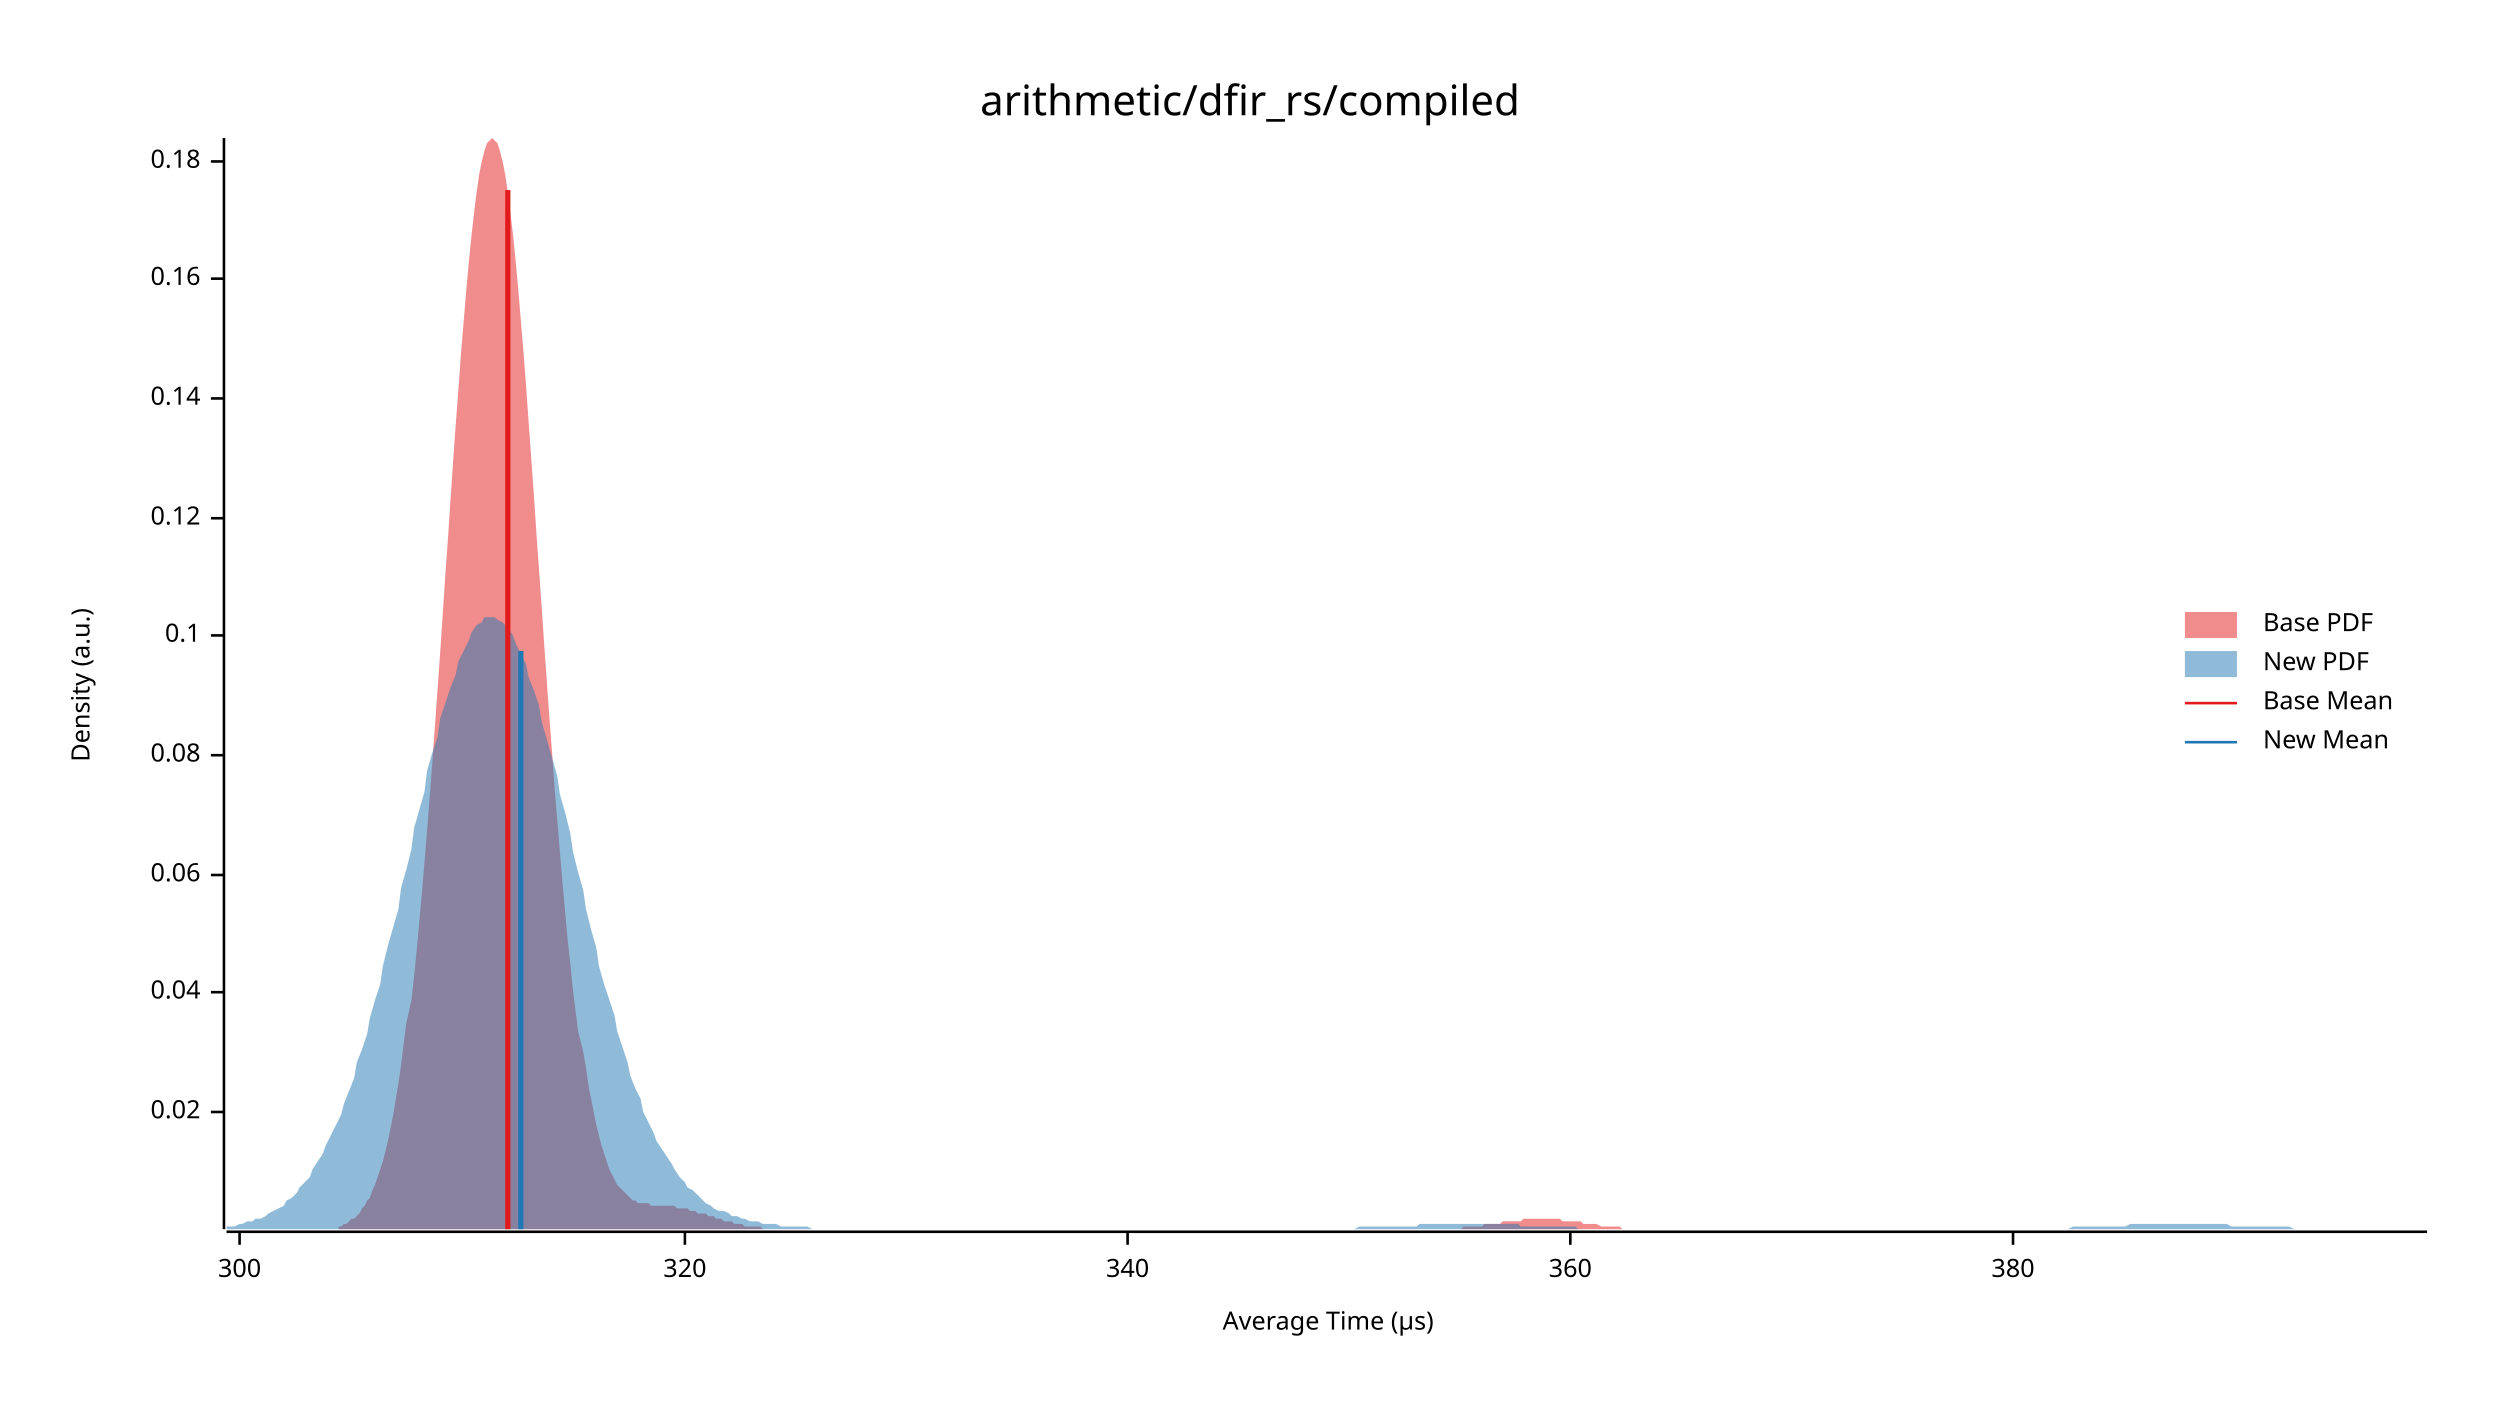
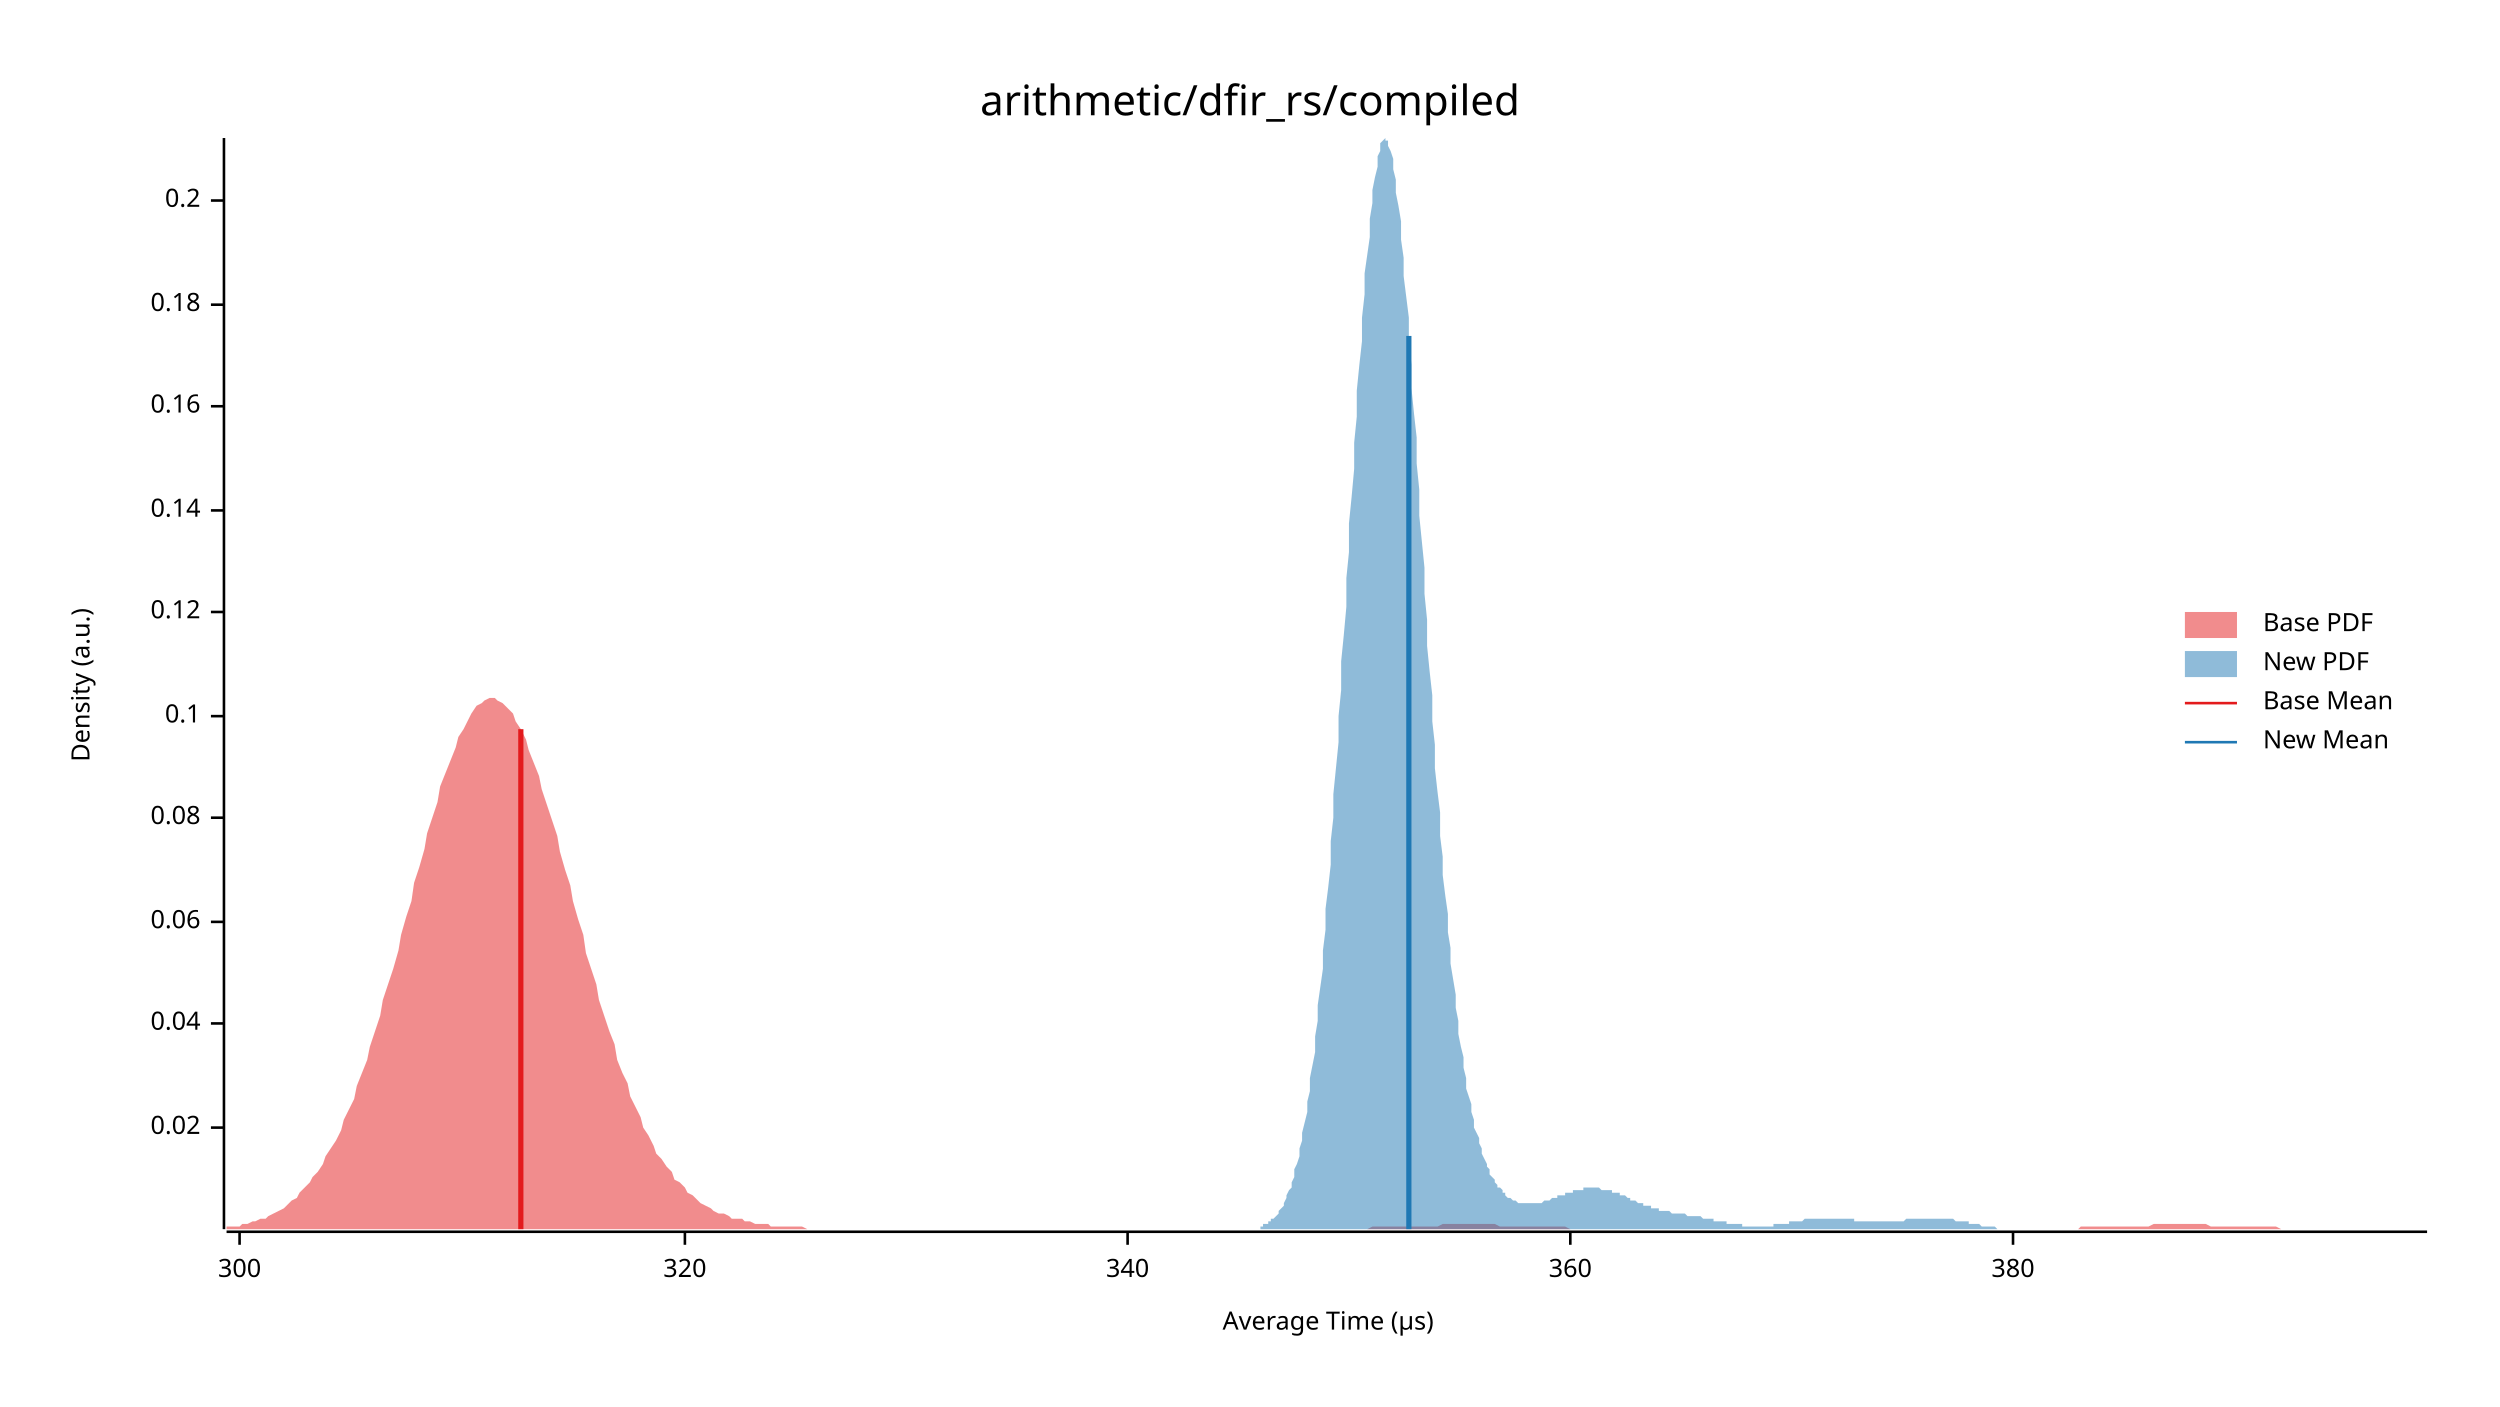
<svg xmlns="http://www.w3.org/2000/svg" width="960" height="540" viewBox="0 0 960 540">
  <text x="480" y="32" dy="0.76em" text-anchor="middle" font-family="sans-serif" font-size="16.129" opacity="1" fill="#000000">
arithmetic/dfir_rs/compiled
</text>
  <text x="27" y="263" dy="0.76em" text-anchor="middle" font-family="sans-serif" font-size="9.677" opacity="1" fill="#000000" transform="rotate(270, 27, 263)">
Density (a.u.)
</text>
  <text x="510" y="513" dy="-0.5ex" text-anchor="middle" font-family="sans-serif" font-size="9.677" opacity="1" fill="#000000">
Average Time (µs)
</text>
  <polyline fill="none" opacity="1" stroke="#000000" stroke-width="1" points="86,53 86,472 " />
-   <text x="77" y="427" dy="0.5ex" text-anchor="end" font-family="sans-serif" font-size="9.677" opacity="1" fill="#000000">
+   <text x="77" y="433" dy="0.5ex" text-anchor="end" font-family="sans-serif" font-size="9.677" opacity="1" fill="#000000">
0.02
</text>
-   <polyline fill="none" opacity="1" stroke="#000000" stroke-width="1" points="81,427 86,427 " />
-   <text x="77" y="381" dy="0.5ex" text-anchor="end" font-family="sans-serif" font-size="9.677" opacity="1" fill="#000000">
+   <polyline fill="none" opacity="1" stroke="#000000" stroke-width="1" points="81,433 86,433 " />
+   <text x="77" y="393" dy="0.5ex" text-anchor="end" font-family="sans-serif" font-size="9.677" opacity="1" fill="#000000">
0.04
</text>
-   <polyline fill="none" opacity="1" stroke="#000000" stroke-width="1" points="81,381 86,381 " />
-   <text x="77" y="336" dy="0.5ex" text-anchor="end" font-family="sans-serif" font-size="9.677" opacity="1" fill="#000000">
+   <polyline fill="none" opacity="1" stroke="#000000" stroke-width="1" points="81,393 86,393 " />
+   <text x="77" y="354" dy="0.5ex" text-anchor="end" font-family="sans-serif" font-size="9.677" opacity="1" fill="#000000">
0.06
</text>
-   <polyline fill="none" opacity="1" stroke="#000000" stroke-width="1" points="81,336 86,336 " />
-   <text x="77" y="290" dy="0.5ex" text-anchor="end" font-family="sans-serif" font-size="9.677" opacity="1" fill="#000000">
+   <polyline fill="none" opacity="1" stroke="#000000" stroke-width="1" points="81,354 86,354 " />
+   <text x="77" y="314" dy="0.5ex" text-anchor="end" font-family="sans-serif" font-size="9.677" opacity="1" fill="#000000">
0.08
</text>
-   <polyline fill="none" opacity="1" stroke="#000000" stroke-width="1" points="81,290 86,290 " />
-   <text x="77" y="244" dy="0.5ex" text-anchor="end" font-family="sans-serif" font-size="9.677" opacity="1" fill="#000000">
+   <polyline fill="none" opacity="1" stroke="#000000" stroke-width="1" points="81,314 86,314 " />
+   <text x="77" y="275" dy="0.5ex" text-anchor="end" font-family="sans-serif" font-size="9.677" opacity="1" fill="#000000">
0.1
</text>
-   <polyline fill="none" opacity="1" stroke="#000000" stroke-width="1" points="81,244 86,244 " />
-   <text x="77" y="199" dy="0.5ex" text-anchor="end" font-family="sans-serif" font-size="9.677" opacity="1" fill="#000000">
+   <polyline fill="none" opacity="1" stroke="#000000" stroke-width="1" points="81,275 86,275 " />
+   <text x="77" y="235" dy="0.5ex" text-anchor="end" font-family="sans-serif" font-size="9.677" opacity="1" fill="#000000">
0.12
</text>
-   <polyline fill="none" opacity="1" stroke="#000000" stroke-width="1" points="81,199 86,199 " />
-   <text x="77" y="153" dy="0.5ex" text-anchor="end" font-family="sans-serif" font-size="9.677" opacity="1" fill="#000000">
+   <polyline fill="none" opacity="1" stroke="#000000" stroke-width="1" points="81,235 86,235 " />
+   <text x="77" y="196" dy="0.5ex" text-anchor="end" font-family="sans-serif" font-size="9.677" opacity="1" fill="#000000">
0.14
</text>
-   <polyline fill="none" opacity="1" stroke="#000000" stroke-width="1" points="81,153 86,153 " />
-   <text x="77" y="107" dy="0.5ex" text-anchor="end" font-family="sans-serif" font-size="9.677" opacity="1" fill="#000000">
+   <polyline fill="none" opacity="1" stroke="#000000" stroke-width="1" points="81,196 86,196 " />
+   <text x="77" y="156" dy="0.5ex" text-anchor="end" font-family="sans-serif" font-size="9.677" opacity="1" fill="#000000">
0.16
</text>
-   <polyline fill="none" opacity="1" stroke="#000000" stroke-width="1" points="81,107 86,107 " />
-   <text x="77" y="62" dy="0.5ex" text-anchor="end" font-family="sans-serif" font-size="9.677" opacity="1" fill="#000000">
+   <polyline fill="none" opacity="1" stroke="#000000" stroke-width="1" points="81,156 86,156 " />
+   <text x="77" y="117" dy="0.5ex" text-anchor="end" font-family="sans-serif" font-size="9.677" opacity="1" fill="#000000">
0.18
</text>
-   <polyline fill="none" opacity="1" stroke="#000000" stroke-width="1" points="81,62 86,62 " />
+   <polyline fill="none" opacity="1" stroke="#000000" stroke-width="1" points="81,117 86,117 " />
+   <text x="77" y="77" dy="0.5ex" text-anchor="end" font-family="sans-serif" font-size="9.677" opacity="1" fill="#000000">
+ 0.2
+ </text>
+   <polyline fill="none" opacity="1" stroke="#000000" stroke-width="1" points="81,77 86,77 " />
  <polyline fill="none" opacity="1" stroke="#000000" stroke-width="1" points="87,473 932,473 " />
  <text x="92" y="483" dy="0.76em" text-anchor="middle" font-family="sans-serif" font-size="9.677" opacity="1" fill="#000000">
300
</text>
  <polyline fill="none" opacity="1" stroke="#000000" stroke-width="1" points="92,473 92,478 " />
  <text x="263" y="483" dy="0.76em" text-anchor="middle" font-family="sans-serif" font-size="9.677" opacity="1" fill="#000000">
320
</text>
  <polyline fill="none" opacity="1" stroke="#000000" stroke-width="1" points="263,473 263,478 " />
  <text x="433" y="483" dy="0.76em" text-anchor="middle" font-family="sans-serif" font-size="9.677" opacity="1" fill="#000000">
340
</text>
  <polyline fill="none" opacity="1" stroke="#000000" stroke-width="1" points="433,473 433,478 " />
  <text x="603" y="483" dy="0.76em" text-anchor="middle" font-family="sans-serif" font-size="9.677" opacity="1" fill="#000000">
360
</text>
  <polyline fill="none" opacity="1" stroke="#000000" stroke-width="1" points="603,473 603,478 " />
  <text x="773" y="483" dy="0.76em" text-anchor="middle" font-family="sans-serif" font-size="9.677" opacity="1" fill="#000000">
380
</text>
  <polyline fill="none" opacity="1" stroke="#000000" stroke-width="1" points="773,473 773,478 " />
-   <polygon opacity="0.5" fill="#E31A1C" points="130,471 131,471 132,470 133,470 134,469 135,468 136,468 137,467 138,466 139,464 140,463 141,461 142,460 143,457 144,455 145,452 146,449 147,446 148,442 149,438 150,433 151,428 152,422 153,416 154,409 155,401 156,393 158,384 159,375 160,365 161,354 162,343 163,331 164,319 165,306 166,293 167,279 168,265 169,251 170,236 171,221 172,207 173,192 174,177 175,163 176,150 177,136 178,124 179,112 180,101 181,91 182,82 183,74 184,67 185,62 186,58 187,55 188,54 189,53 191,55 192,58 193,62 194,67 195,74 196,82 197,90 198,100 199,111 200,123 201,135 202,148 203,162 204,176 205,190 206,205 207,219 208,233 209,248 210,262 211,276 212,289 213,303 214,315 215,327 216,339 217,350 218,361 219,370 220,380 221,388 222,396 224,404 225,410 226,417 227,422 228,427 229,432 230,436 231,440 232,443 233,446 234,449 235,451 236,453 237,455 238,456 239,457 240,458 241,459 242,460 243,461 244,461 245,462 246,462 247,462 248,462 249,462 250,463 251,463 252,463 253,463 254,463 256,463 257,463 258,463 259,463 260,464 261,464 262,464 263,464 264,464 265,465 266,465 267,465 268,466 269,466 270,466 271,466 272,467 273,467 274,467 275,468 276,468 277,468 278,469 279,469 280,469 281,469 282,470 283,470 284,470 285,470 286,471 287,471 289,471 290,471 291,471 292,471 293,472 294,472 295,472 296,472 297,472 298,472 299,472 300,472 301,472 302,472 303,472 304,472 305,472 306,472 307,472 308,472 309,472 310,472 311,472 312,472 313,472 314,472 315,472 316,472 317,472 318,472 319,472 321,472 322,472 323,472 324,472 325,472 326,472 327,472 328,472 329,472 330,472 331,472 332,472 333,472 334,472 335,472 336,472 337,472 338,472 339,472 340,472 341,472 342,472 343,472 344,472 345,472 346,472 347,472 348,472 349,472 350,472 351,472 352,472 354,472 355,472 356,472 357,472 358,472 359,472 360,472 361,472 362,472 363,472 364,472 365,472 366,472 367,472 368,472 369,472 370,472 371,472 372,472 373,472 374,472 375,472 376,472 377,472 378,472 379,472 380,472 381,472 382,472 383,472 384,472 385,472 387,472 388,472 389,472 390,472 391,472 392,472 393,472 394,472 395,472 396,472 397,472 398,472 399,472 400,472 401,472 402,472 403,472 404,472 405,472 406,472 407,472 408,472 409,472 410,472 411,472 412,472 413,472 414,472 415,472 416,472 417,472 419,472 420,472 421,472 422,472 423,472 424,472 425,472 426,472 427,472 428,472 429,472 430,472 431,472 432,472 433,472 434,472 435,472 436,472 437,472 438,472 439,472 440,472 441,472 442,472 443,472 444,472 445,472 446,472 447,472 448,472 449,472 450,472 452,472 453,472 454,472 455,472 456,472 457,472 458,472 459,472 460,472 461,472 462,472 463,472 464,472 465,472 466,472 467,472 468,472 469,472 470,472 471,472 472,472 473,472 474,472 475,472 476,472 477,472 478,472 479,472 480,472 481,472 482,472 483,472 485,472 486,472 487,472 488,472 489,472 490,472 491,472 492,472 493,472 494,472 495,472 496,472 497,472 498,472 499,472 500,472 501,472 502,472 503,472 504,472 505,472 506,472 507,472 508,472 509,472 510,472 511,472 512,472 513,472 514,472 515,472 517,472 518,472 519,472 520,472 521,472 522,472 523,472 524,472 525,472 526,472 527,472 528,472 529,472 530,472 531,472 532,472 533,472 534,472 535,472 536,472 537,472 538,472 539,472 540,472 541,472 542,472 543,472 544,472 545,472 546,472 547,472 548,472 550,472 551,472 552,472 553,472 554,472 555,472 556,472 557,472 558,472 559,472 560,472 561,472 562,471 563,471 564,471 565,471 566,471 567,471 568,471 569,471 570,470 571,470 572,470 573,470 574,470 575,470 576,470 577,469 578,469 579,469 580,469 582,469 583,469 584,469 585,468 586,468 587,468 588,468 589,468 590,468 591,468 592,468 593,468 594,468 595,468 596,468 597,468 598,468 599,468 600,469 601,469 602,469 603,469 604,469 605,469 606,469 607,469 608,470 609,470 610,470 611,470 612,470 613,470 615,471 616,471 617,471 618,471 619,471 620,471 621,471 622,471 623,472 624,472 625,472 626,472 627,472 628,472 629,472 630,472 631,472 632,472 633,472 634,472 635,472 636,472 637,472 638,472 639,472 640,472 641,472 642,472 643,472 644,472 644,472 130,472 " />
-   <polygon opacity="0.5" fill="#1F78B4" points="87,471 88,471 90,471 92,470 93,470 95,469 97,469 98,468 100,468 102,467 103,466 105,465 107,464 109,463 110,461 112,460 114,458 115,456 117,454 119,452 120,449 122,446 124,443 125,440 127,436 129,432 131,428 132,424 134,419 136,414 137,408 139,403 141,397 142,391 144,384 146,378 147,371 149,363 151,356 153,349 154,341 156,334 158,326 159,318 161,311 163,304 164,296 166,289 168,283 169,276 171,270 173,264 175,259 176,254 178,250 180,246 181,243 183,240 185,239 186,237 188,237 190,237 191,238 193,239 195,241 197,244 198,247 200,251 202,255 203,260 205,265 207,271 208,277 210,284 212,291 214,298 215,305 217,312 219,320 220,327 222,335 224,342 225,349 227,357 229,364 230,371 232,378 234,384 236,390 237,396 239,402 241,408 242,413 244,418 246,422 247,427 249,431 251,435 252,438 254,441 256,444 258,447 259,449 261,452 263,454 264,456 266,457 268,459 269,460 271,462 273,463 274,464 276,465 278,465 280,466 281,467 283,467 285,468 286,468 288,469 290,469 291,469 293,470 295,470 296,470 298,470 300,471 302,471 303,471 305,471 307,471 308,471 310,471 312,472 313,472 315,472 317,472 318,472 320,472 322,472 324,472 325,472 327,472 329,472 330,472 332,472 334,472 335,472 337,472 339,472 341,472 342,472 344,472 346,472 347,472 349,472 351,472 352,472 354,472 356,472 357,472 359,472 361,472 363,472 364,472 366,472 368,472 369,472 371,472 373,472 374,472 376,472 378,472 379,472 381,472 383,472 385,472 386,472 388,472 390,472 391,472 393,472 395,472 396,472 398,472 400,472 401,472 403,472 405,472 407,472 408,472 410,472 412,472 413,472 415,472 417,472 418,472 420,472 422,472 423,472 425,472 427,472 429,472 430,472 432,472 434,472 435,472 437,472 439,472 440,472 442,472 444,472 445,472 447,472 449,472 451,472 452,472 454,472 456,472 457,472 459,472 461,472 462,472 464,472 466,472 468,472 469,472 471,472 473,472 474,472 476,472 478,472 479,472 481,472 483,472 484,472 486,472 488,472 490,472 491,472 493,472 495,472 496,472 498,472 500,472 501,472 503,472 505,472 506,472 508,472 510,472 512,472 513,472 515,472 517,472 518,472 520,472 522,471 523,471 525,471 527,471 528,471 530,471 532,471 534,471 535,471 537,471 539,471 540,471 542,471 544,471 545,470 547,470 549,470 550,470 552,470 554,470 556,470 557,470 559,470 561,470 562,470 564,470 566,470 567,470 569,470 571,470 573,470 574,470 576,470 578,470 579,470 581,470 583,470 584,471 586,471 588,471 589,471 591,471 593,471 595,471 596,471 598,471 600,471 601,471 603,471 605,471 606,472 608,472 610,472 611,472 613,472 615,472 617,472 618,472 620,472 622,472 623,472 625,472 627,472 628,472 630,472 632,472 633,472 635,472 637,472 639,472 640,472 642,472 644,472 645,472 647,472 649,472 650,472 652,472 654,472 655,472 657,472 659,472 661,472 662,472 664,472 666,472 667,472 669,472 671,472 672,472 674,472 676,472 677,472 679,472 681,472 683,472 684,472 686,472 688,472 689,472 691,472 693,472 694,472 696,472 698,472 700,472 701,472 703,472 705,472 706,472 708,472 710,472 711,472 713,472 715,472 716,472 718,472 720,472 722,472 723,472 725,472 727,472 728,472 730,472 732,472 733,472 735,472 737,472 738,472 740,472 742,472 744,472 745,472 747,472 749,472 750,472 752,472 754,472 755,472 757,472 759,472 760,472 762,472 764,472 766,472 767,472 769,472 771,472 772,472 774,472 776,472 777,472 779,472 781,472 782,472 784,472 786,472 788,472 789,472 791,472 793,472 794,472 796,471 798,471 799,471 801,471 803,471 804,471 806,471 808,471 810,471 811,471 813,471 815,471 816,471 818,470 820,470 821,470 823,470 825,470 827,470 828,470 830,470 832,470 833,470 835,470 837,470 838,470 840,470 842,470 843,470 845,470 847,470 849,470 850,470 852,470 854,470 855,470 857,471 859,471 860,471 862,471 864,471 865,471 867,471 869,471 871,471 872,471 874,471 876,471 877,471 879,471 881,472 882,472 884,472 886,472 887,472 889,472 891,472 893,472 894,472 896,472 898,472 899,472 901,472 903,472 904,472 906,472 908,472 909,472 911,472 913,472 915,472 916,472 918,472 920,472 921,472 923,472 925,472 926,472 928,472 930,472 932,472 932,472 87,472 " />
-   <polyline fill="none" opacity="1" stroke="#E31A1C" stroke-width="2" points="195,472 195,73 " />
-   <polyline fill="none" opacity="1" stroke="#1F78B4" stroke-width="2" points="200,472 200,250 " />
+   <polygon opacity="0.5" fill="#E31A1C" points="87,471 88,471 90,471 92,471 93,470 95,470 97,469 98,469 100,468 102,468 103,467 105,466 107,465 109,464 110,463 112,461 114,460 115,458 117,456 119,454 120,452 122,450 124,447 125,444 127,441 129,438 131,434 132,430 134,426 136,422 137,417 139,412 141,407 142,402 144,396 146,390 147,384 149,378 151,372 153,365 154,359 156,352 158,346 159,339 161,333 163,326 164,320 166,314 168,308 169,302 171,297 173,292 175,287 176,283 178,280 180,276 181,274 183,271 185,270 186,269 188,268 190,268 191,269 193,270 195,272 197,274 198,277 200,280 202,284 203,288 205,293 207,298 208,303 210,309 212,315 214,321 215,327 217,334 219,340 220,346 222,353 224,359 225,366 227,372 229,378 230,384 232,390 234,396 236,401 237,407 239,412 241,416 242,421 244,425 246,429 247,433 249,436 251,440 252,443 254,445 256,448 258,450 259,453 261,454 263,456 264,458 266,459 268,461 269,462 271,463 273,464 274,465 276,466 278,466 280,467 281,468 283,468 285,468 286,469 288,469 290,470 291,470 293,470 295,470 296,471 298,471 300,471 302,471 303,471 305,471 307,471 308,471 310,472 312,472 313,472 315,472 317,472 318,472 320,472 322,472 324,472 325,472 327,472 329,472 330,472 332,472 334,472 335,472 337,472 339,472 341,472 342,472 344,472 346,472 347,472 349,472 351,472 352,472 354,472 356,472 357,472 359,472 361,472 363,472 364,472 366,472 368,472 369,472 371,472 373,472 374,472 376,472 378,472 379,472 381,472 383,472 385,472 386,472 388,472 390,472 391,472 393,472 395,472 396,472 398,472 400,472 401,472 403,472 405,472 407,472 408,472 410,472 412,472 413,472 415,472 417,472 418,472 420,472 422,472 423,472 425,472 427,472 429,472 430,472 432,472 434,472 435,472 437,472 439,472 440,472 442,472 444,472 445,472 447,472 449,472 451,472 452,472 454,472 456,472 457,472 459,472 461,472 462,472 464,472 466,472 468,472 469,472 471,472 473,472 474,472 476,472 478,472 479,472 481,472 483,472 484,472 486,472 488,472 490,472 491,472 493,472 495,472 496,472 498,472 500,472 501,472 503,472 505,472 506,472 508,472 510,472 512,472 513,472 515,472 517,472 518,472 520,472 522,472 523,472 525,472 527,471 528,471 530,471 532,471 534,471 535,471 537,471 539,471 540,471 542,471 544,471 545,471 547,471 549,471 550,471 552,471 554,470 556,470 557,470 559,470 561,470 562,470 564,470 566,470 567,470 569,470 571,470 573,470 574,470 576,471 578,471 579,471 581,471 583,471 584,471 586,471 588,471 589,471 591,471 593,471 595,471 596,471 598,471 600,471 601,471 603,472 605,472 606,472 608,472 610,472 611,472 613,472 615,472 617,472 618,472 620,472 622,472 623,472 625,472 627,472 628,472 630,472 632,472 633,472 635,472 637,472 639,472 640,472 642,472 644,472 645,472 647,472 649,472 650,472 652,472 654,472 655,472 657,472 659,472 661,472 662,472 664,472 666,472 667,472 669,472 671,472 672,472 674,472 676,472 677,472 679,472 681,472 683,472 684,472 686,472 688,472 689,472 691,472 693,472 694,472 696,472 698,472 700,472 701,472 703,472 705,472 706,472 708,472 710,472 711,472 713,472 715,472 716,472 718,472 720,472 722,472 723,472 725,472 727,472 728,472 730,472 732,472 733,472 735,472 737,472 738,472 740,472 742,472 744,472 745,472 747,472 749,472 750,472 752,472 754,472 755,472 757,472 759,472 760,472 762,472 764,472 766,472 767,472 769,472 771,472 772,472 774,472 776,472 777,472 779,472 781,472 782,472 784,472 786,472 788,472 789,472 791,472 793,472 794,472 796,472 798,472 799,471 801,471 803,471 804,471 806,471 808,471 810,471 811,471 813,471 815,471 816,471 818,471 820,471 821,471 823,471 825,471 827,470 828,470 830,470 832,470 833,470 835,470 837,470 838,470 840,470 842,470 843,470 845,470 847,470 849,471 850,471 852,471 854,471 855,471 857,471 859,471 860,471 862,471 864,471 865,471 867,471 869,471 871,471 872,471 874,471 876,472 877,472 879,472 881,472 882,472 884,472 886,472 887,472 889,472 891,472 893,472 894,472 896,472 898,472 899,472 901,472 903,472 904,472 906,472 908,472 909,472 911,472 913,472 915,472 916,472 918,472 920,472 921,472 923,472 925,472 926,472 928,472 930,472 932,472 932,472 87,472 " />
+   <polygon opacity="0.5" fill="#1F78B4" points="484,471 485,471 485,470 486,470 487,470 487,469 488,469 488,468 489,468 490,467 490,467 491,466 491,465 492,464 493,463 493,462 494,460 494,459 495,457 496,456 496,454 497,452 497,449 498,447 499,444 499,441 500,438 500,435 501,431 502,427 502,423 503,419 503,414 504,409 505,404 505,398 506,392 506,386 507,379 508,372 508,365 509,357 509,349 510,341 511,332 511,323 512,314 512,305 513,295 514,285 514,275 515,265 515,254 516,244 517,233 517,222 518,212 518,201 519,191 520,180 520,170 521,160 521,150 522,140 523,131 523,122 524,113 524,105 525,98 526,91 526,84 527,78 527,73 528,68 529,64 529,60 530,58 530,55 531,54 532,53 532,54 533,54 533,56 534,58 535,61 535,65 536,69 536,74 537,79 538,85 538,92 539,99 539,106 540,114 541,122 541,131 542,140 542,149 543,159 544,168 544,178 545,188 545,198 546,208 547,218 547,228 548,238 548,248 549,258 550,267 550,277 551,286 551,295 552,304 553,312 553,321 554,329 554,336 555,344 556,351 556,358 557,364 557,370 558,376 559,382 559,387 560,392 560,397 561,402 562,406 562,410 563,414 563,418 564,421 565,424 565,427 566,430 566,433 567,435 568,437 568,439 569,441 569,443 570,445 571,447 571,448 572,449 572,451 573,452 574,453 574,454 575,455 575,456 576,456 577,457 577,458 578,458 578,459 579,460 580,460 580,460 581,461 581,461 582,461 583,462 583,462 584,462 584,462 585,462 586,462 586,462 587,462 587,462 588,462 589,462 589,462 590,462 590,462 591,462 592,462 592,462 593,461 593,461 594,461 595,461 595,461 596,460 596,460 597,460 598,460 598,459 599,459 599,459 600,459 601,459 601,458 602,458 602,458 603,458 604,458 604,457 605,457 605,457 606,457 607,457 607,457 608,457 608,456 609,456 610,456 610,456 611,456 611,456 612,456 613,456 613,456 614,456 614,456 615,457 616,457 616,457 617,457 617,457 618,457 619,457 619,458 620,458 620,458 621,458 622,458 622,459 623,459 623,459 624,459 625,460 625,460 626,460 626,461 627,461 628,461 628,461 629,462 629,462 630,462 631,462 631,463 632,463 632,463 633,463 634,463 634,464 635,464 635,464 636,464 637,464 637,465 638,465 638,465 639,465 640,465 640,465 641,465 641,465 642,466 643,466 643,466 644,466 644,466 645,466 646,466 646,466 647,466 647,466 648,467 649,467 649,467 650,467 651,467 651,467 652,467 652,467 653,467 654,468 654,468 655,468 655,468 656,468 657,468 657,468 658,468 658,469 659,469 660,469 660,469 661,469 661,469 662,469 663,469 663,470 664,470 664,470 665,470 666,470 666,470 667,470 667,470 668,470 669,470 669,471 670,471 670,471 671,471 672,471 672,471 673,471 673,471 674,471 675,471 675,471 676,471 676,471 677,471 678,471 678,471 679,471 679,471 680,471 681,471 681,470 682,470 682,470 683,470 684,470 684,470 685,470 685,470 686,470 687,470 687,469 688,469 688,469 689,469 690,469 690,469 691,469 691,469 692,469 693,468 693,468 694,468 694,468 695,468 696,468 696,468 697,468 697,468 698,468 699,468 699,468 700,468 700,468 701,468 702,468 702,468 703,468 703,468 704,468 705,468 705,468 706,468 706,468 707,468 708,468 708,468 709,468 709,468 710,468 711,468 711,468 712,468 712,469 713,469 714,469 714,469 715,469 715,469 716,469 717,469 717,469 718,469 718,469 719,469 720,469 720,469 721,469 721,469 722,469 723,469 723,469 724,469 724,469 725,469 726,469 726,469 727,469 727,469 728,469 729,469 729,469 730,469 730,469 731,469 732,468 732,468 733,468 733,468 734,468 735,468 735,468 736,468 736,468 737,468 738,468 738,468 739,468 739,468 740,468 741,468 741,468 742,468 742,468 743,468 744,468 744,468 745,468 745,468 746,468 747,468 747,468 748,468 748,468 749,468 750,468 750,468 751,469 751,469 752,469 753,469 753,469 754,469 754,469 755,469 756,469 756,470 757,470 757,470 758,470 759,470 759,470 760,470 760,470 761,471 762,471 762,471 763,471 763,471 764,471 765,471 765,471 766,471 766,471 767,472 768,472 768,472 769,472 769,472 770,472 771,472 771,472 772,472 772,472 773,472 774,472 774,472 775,472 775,472 776,472 777,472 777,472 778,472 778,472 779,472 780,472 780,472 781,472 781,472 782,472 783,472 783,472 784,472 784,472 484,472 " />
+   <polyline fill="none" opacity="1" stroke="#E31A1C" stroke-width="2" points="200,472 200,280 " />
+   <polyline fill="none" opacity="1" stroke="#1F78B4" stroke-width="2" points="541,472 541,129 " />
  <text x="869" y="235" dy="0.76em" text-anchor="start" font-family="sans-serif" font-size="9.677" opacity="1" fill="#000000">
Base PDF
</text>
  <text x="869" y="250" dy="0.76em" text-anchor="start" font-family="sans-serif" font-size="9.677" opacity="1" fill="#000000">
New PDF
</text>
  <text x="869" y="265" dy="0.76em" text-anchor="start" font-family="sans-serif" font-size="9.677" opacity="1" fill="#000000">
Base Mean
</text>
  <text x="869" y="280" dy="0.76em" text-anchor="start" font-family="sans-serif" font-size="9.677" opacity="1" fill="#000000">
New Mean
</text>
  <rect x="839" y="235" width="20" height="10" opacity="0.5" fill="#E31A1C" stroke="none" />
  <rect x="839" y="250" width="20" height="10" opacity="0.5" fill="#1F78B4" stroke="none" />
  <polyline fill="none" opacity="1" stroke="#E31A1C" stroke-width="1" points="839,270 859,270 " />
  <polyline fill="none" opacity="1" stroke="#1F78B4" stroke-width="1" points="839,285 859,285 " />
</svg>
